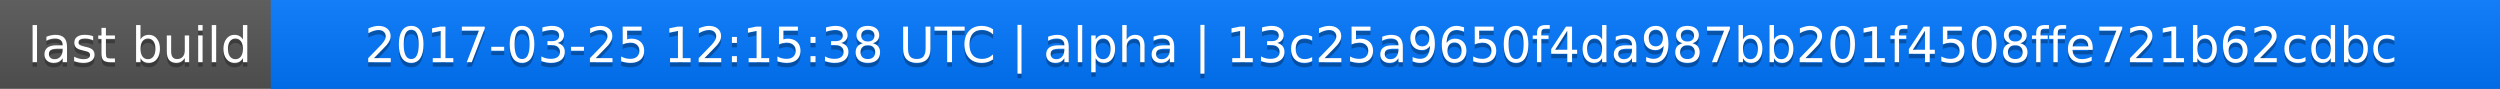
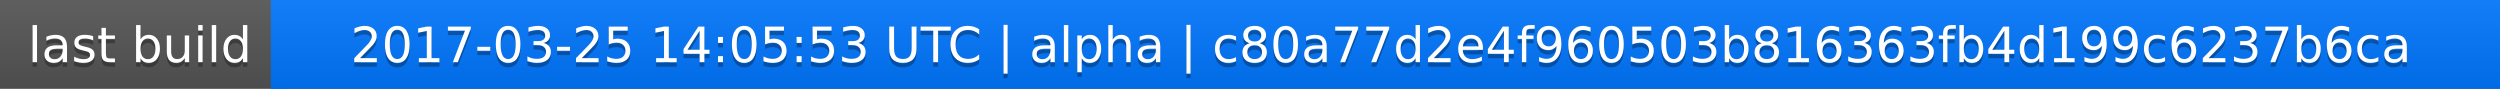
<svg xmlns="http://www.w3.org/2000/svg" width="563" height="20">
  <linearGradient id="a" x2="0" y2="100%">
    <stop offset="0" stop-color="#bbb" stop-opacity=".1" />
    <stop offset="1" stop-opacity=".1" />
  </linearGradient>
  <rect rx="0" width="563" height="20" fill="#555" />
  <rect rx="0" x="61" width="502" height="20" fill="#07f" />
  <path fill="#07f" d="M61 0h4v20h-4z" />
  <rect rx="0" width="563" height="20" fill="url(#a)" />
  <g fill="#fff" text-anchor="middle" font-family="DejaVu Sans,Verdana,Geneva,sans-serif" font-size="11">
    <text x="31.5" y="15" fill="#010101" fill-opacity=".3">last build</text>
    <text x="31.5" y="14">last build</text>
-     <text x="311" y="15" fill="#010101" fill-opacity=".3">2017-03-25 12:15:38 UTC | alpha | 13c25a9650f4da987bb201f4508ffe721b62cdbc</text>
-     <text x="311" y="14">2017-03-25 12:15:38 UTC | alpha | 13c25a9650f4da987bb201f4508ffe721b62cdbc</text>
+     <text x="311" y="15" fill="#010101" fill-opacity=".3">2017-03-25 14:05:53 UTC | alpha | c80a77d2e4f960503b816363fb4d199c6237b6ca</text>
+     <text x="311" y="14">2017-03-25 14:05:53 UTC | alpha | c80a77d2e4f960503b816363fb4d199c6237b6ca</text>
  </g>
</svg>
